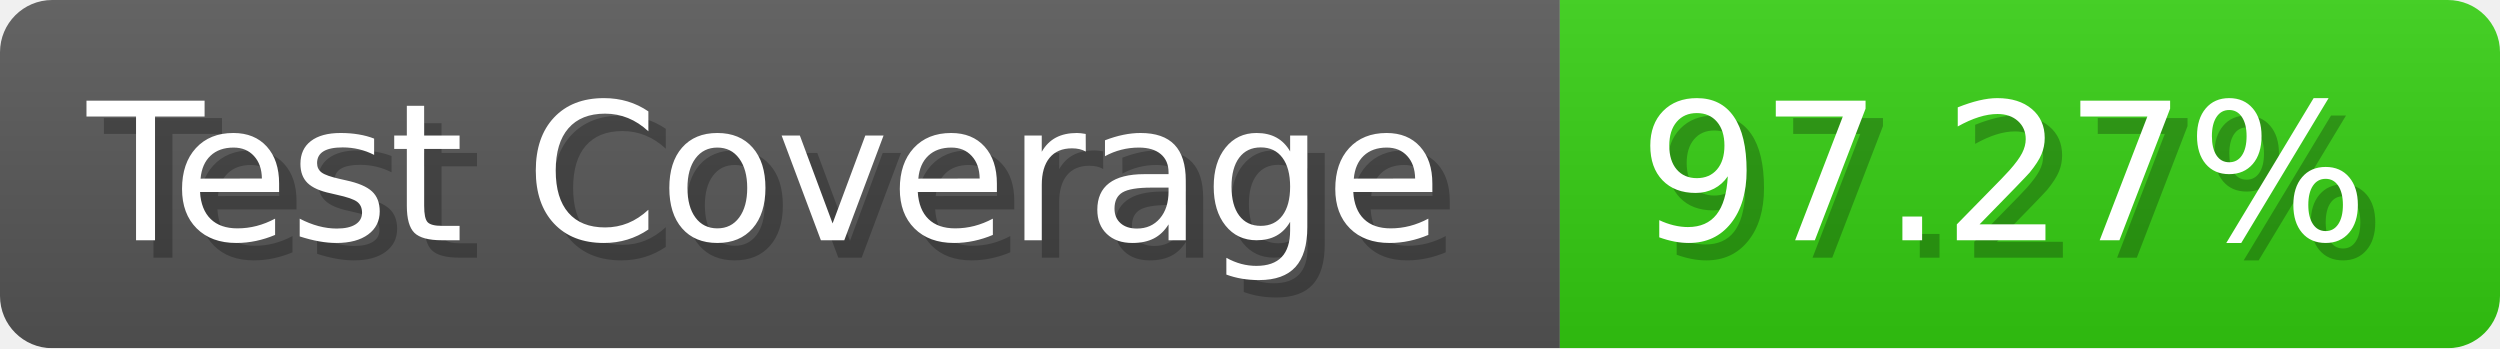
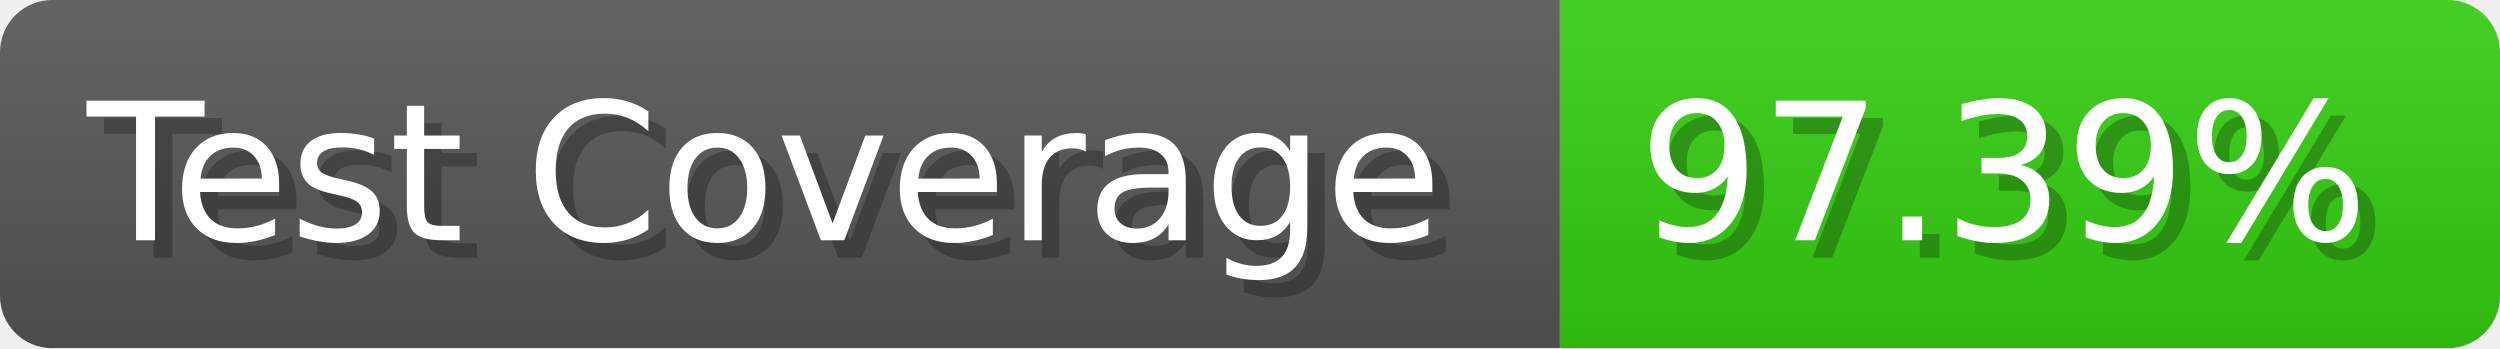
- <svg xmlns="http://www.w3.org/2000/svg" width="143.6" height="20" viewBox="0 0 1436 200" role="img" aria-label="Test Coverage: 97.27%">
+ <svg xmlns="http://www.w3.org/2000/svg" width="143.6" height="20" viewBox="0 0 1436 200" role="img" aria-label="Test Coverage: 97.39%">
  <linearGradient id="a" x2="0" y2="100%">
    <stop offset="0" stop-opacity=".1" stop-color="#EEE" />
    <stop offset="1" stop-opacity=".1" />
  </linearGradient>
  <mask id="m">
    <rect width="1436" height="200" rx="30" fill="#FFF" />
  </mask>
  <g mask="url(#m)">
    <rect width="896" height="200" fill="#555" />
    <rect width="540" height="200" fill="#3C1" x="896" />
    <rect width="1436" height="200" fill="url(#a)" />
  </g>
  <g aria-hidden="true" fill="#fff" text-anchor="start" font-family="Verdana,DejaVu Sans,sans-serif" font-size="110">
    <text x="60" y="148" textLength="796" fill="#000" opacity="0.25">Test Coverage</text>
    <text x="50" y="138" textLength="796">Test Coverage</text>
-     <text x="951" y="148" textLength="440" fill="#000" opacity="0.25">97.27%</text>
-     <text x="941" y="138" textLength="440">97.27%</text>
+     <text x="951" y="148" textLength="440" fill="#000" opacity="0.25">97.39%</text>
+     <text x="941" y="138" textLength="440">97.39%</text>
  </g>
</svg>
